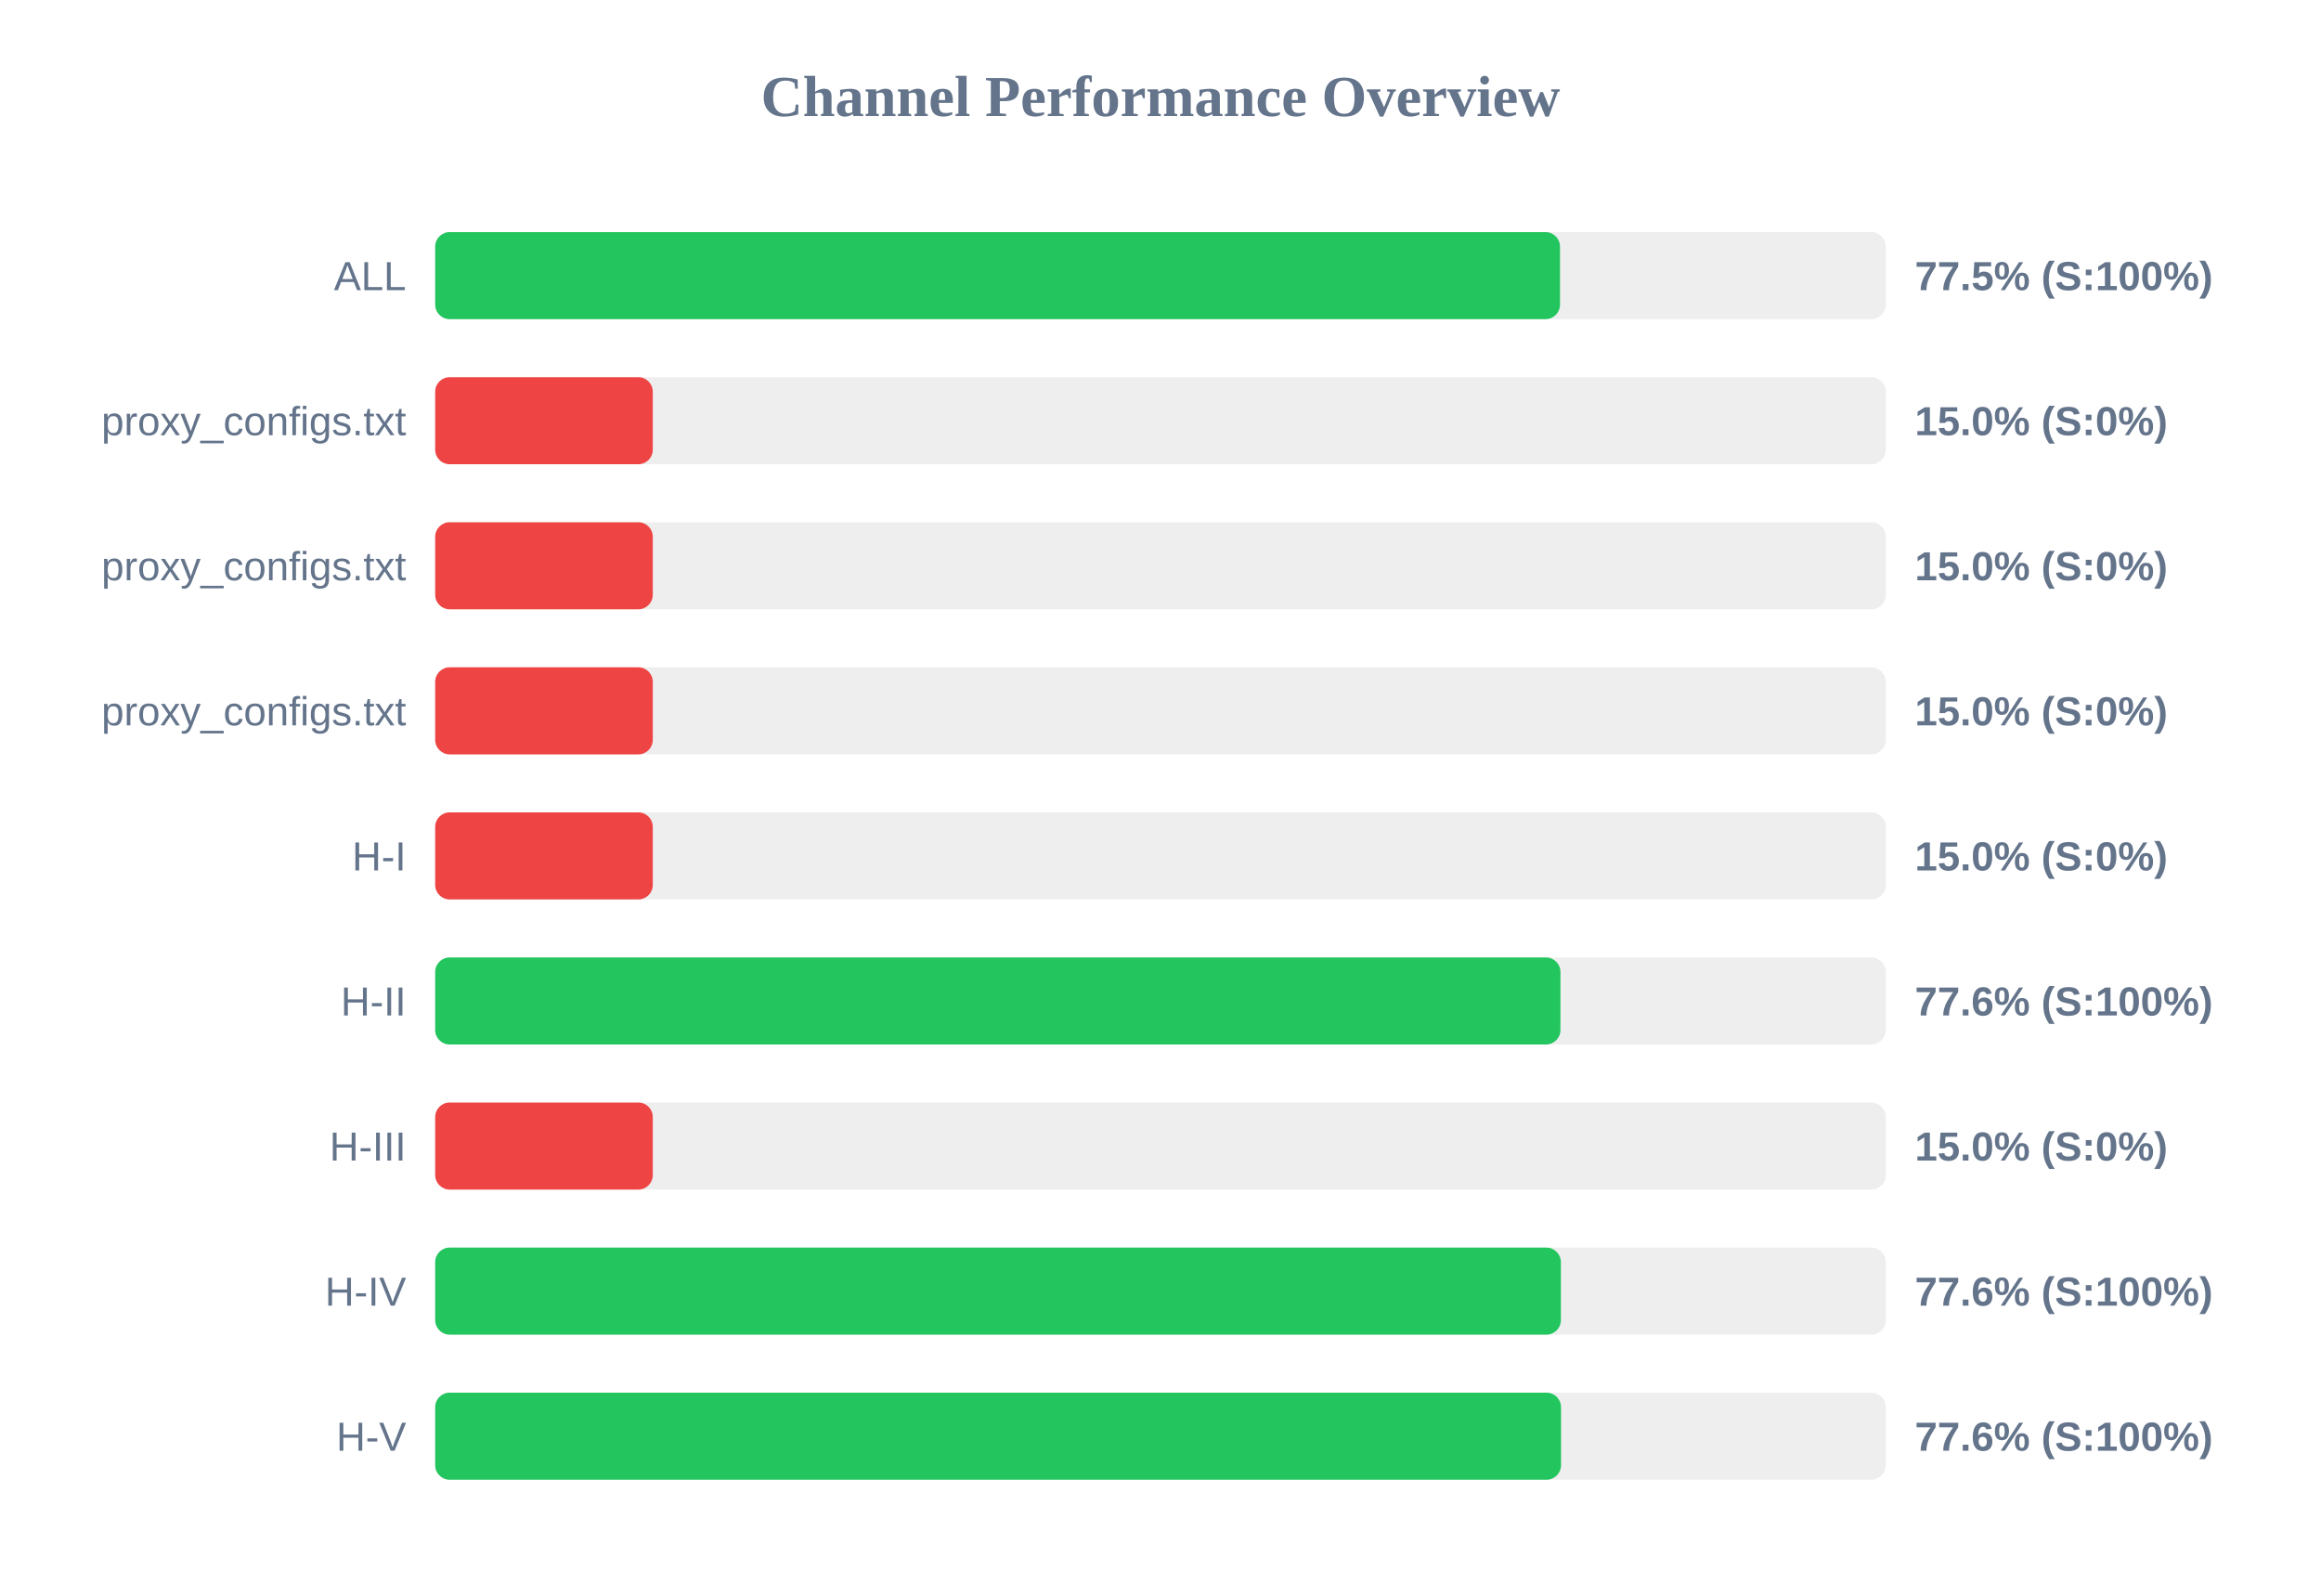
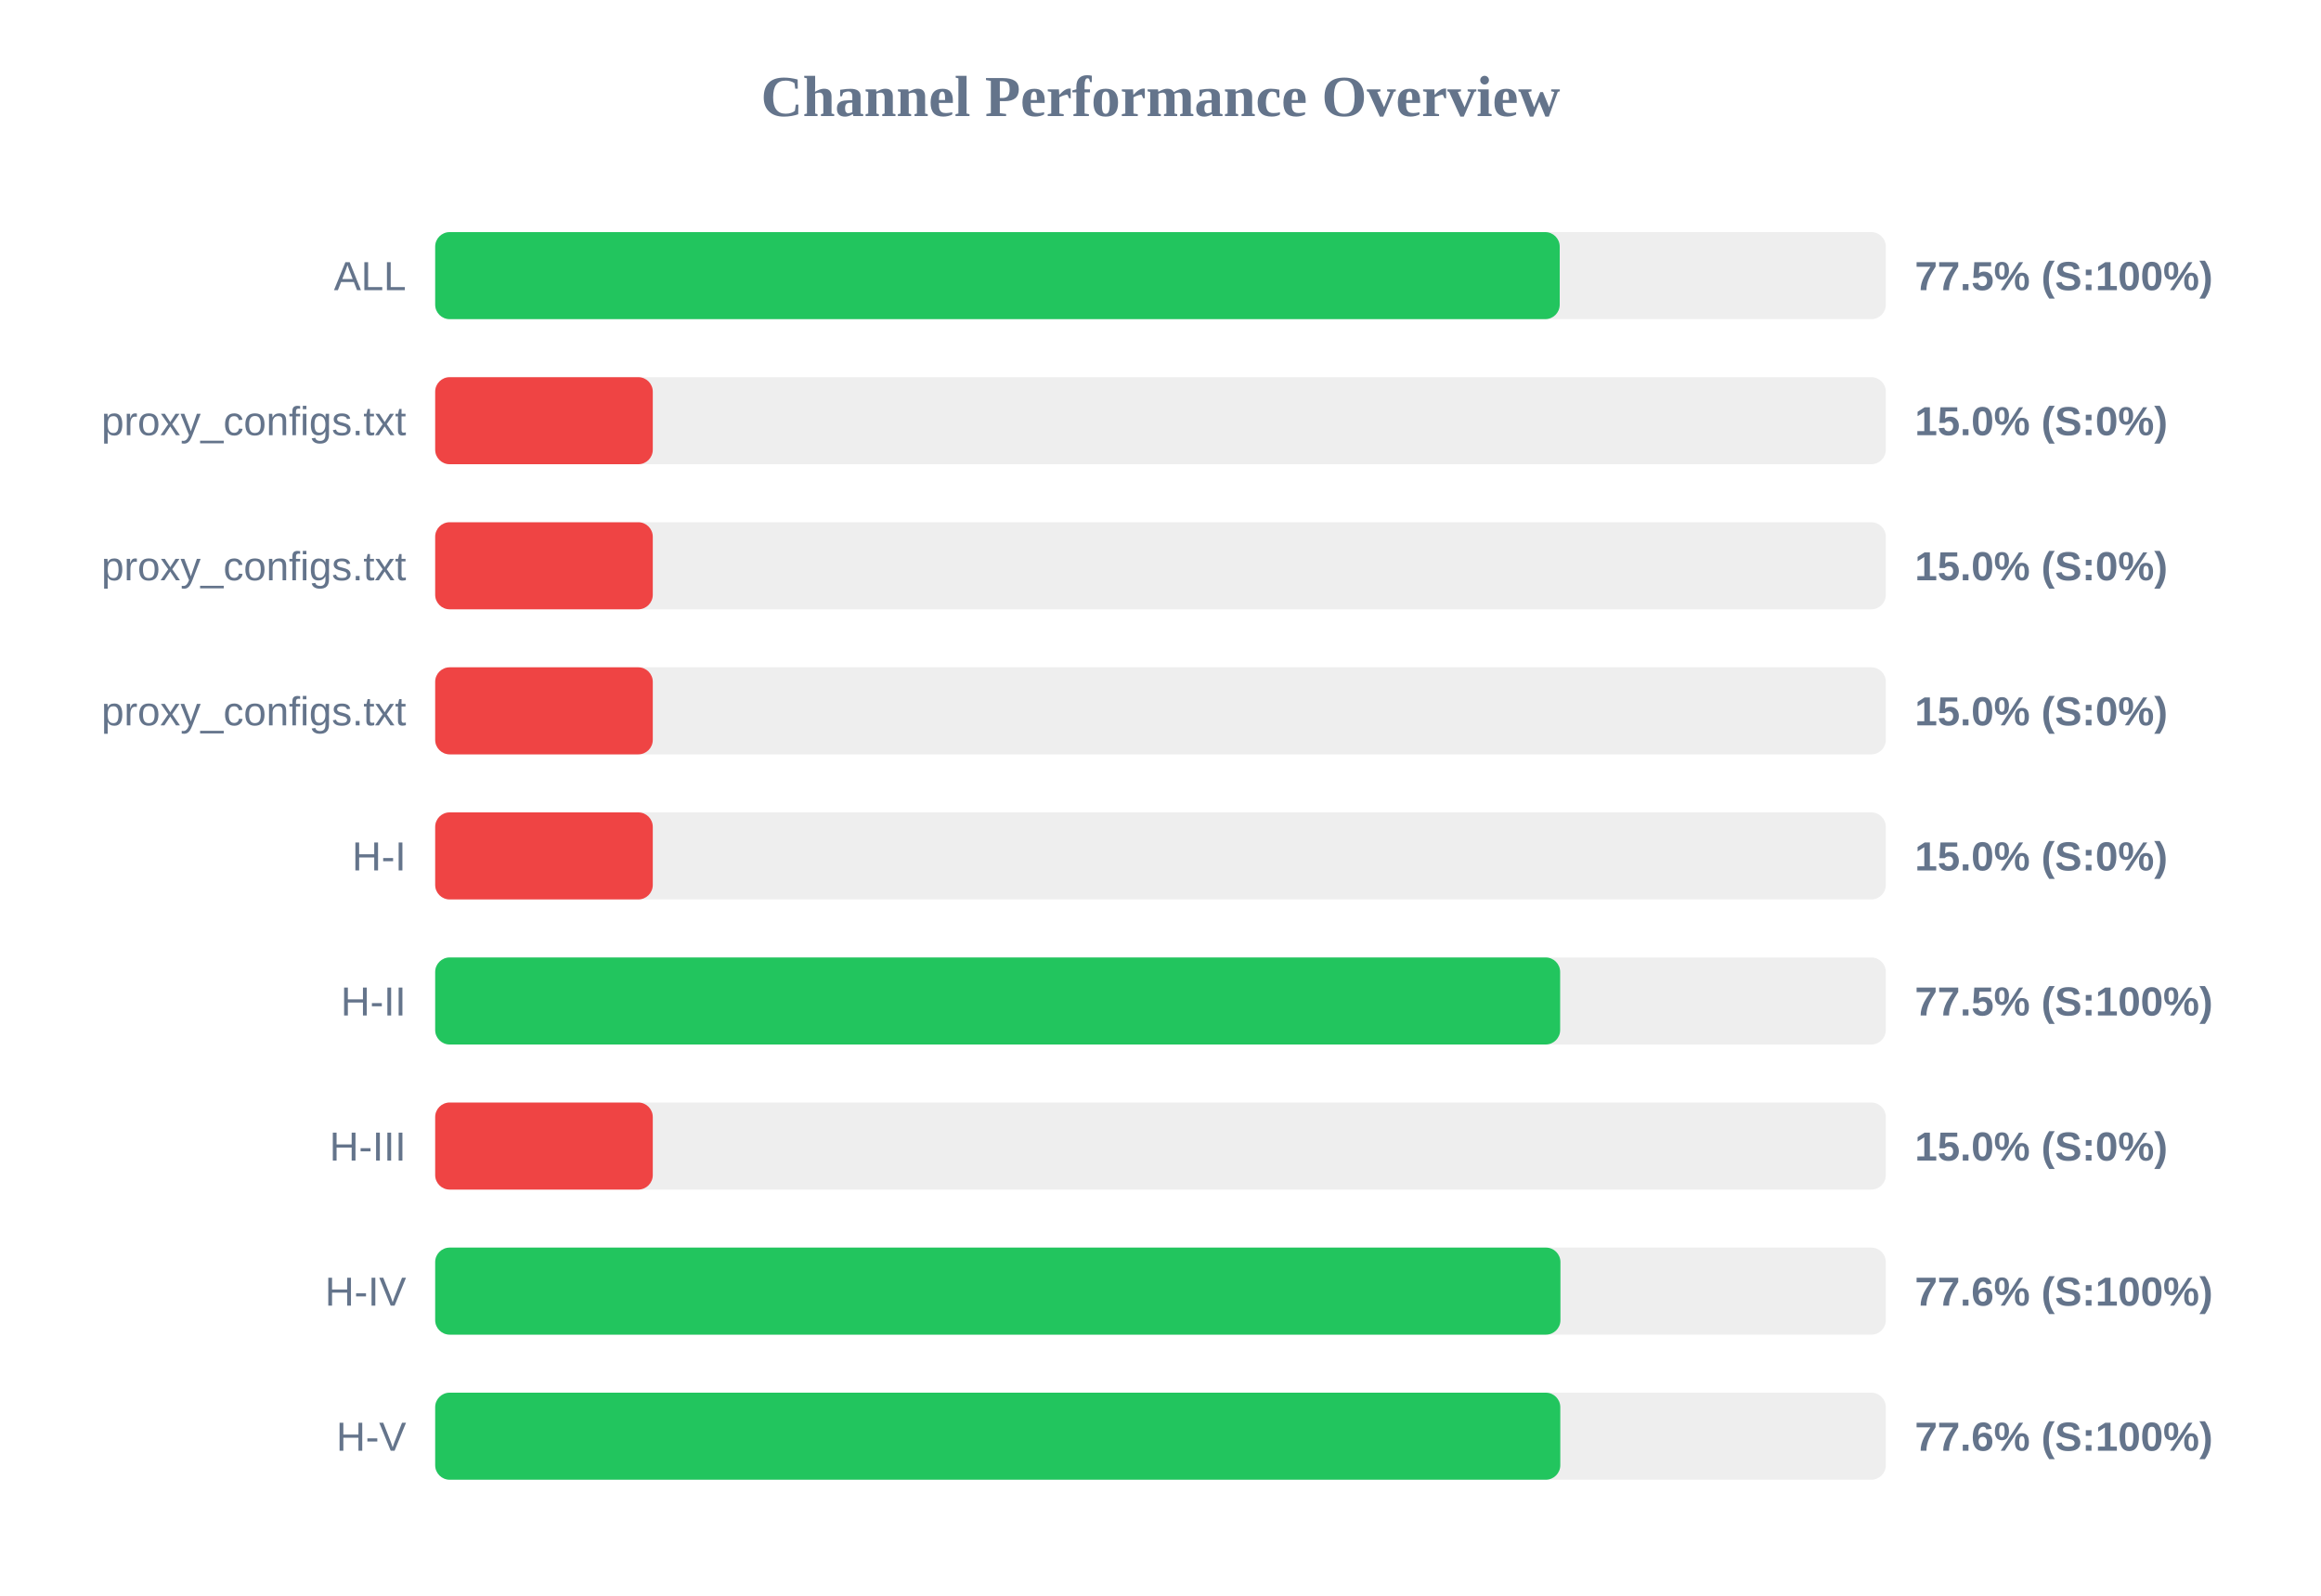
<svg xmlns="http://www.w3.org/2000/svg" width="800" height="550" version="1.1">
  <style>
        .row { font: 14px Arial; fill: #64748b; }
        .score { font: bold 14px Arial; fill: #64748b; }
    </style>
  <text x="400" y="40" text-anchor="middle" font-size="20px" font-weight="bold" fill="#64748b">Channel Performance Overview</text>
  <rect x="150" y="80" width="500" height="30" fill="#eee" rx="5" />
-   <rect x="150" y="80" width="387.7" height="30" fill="#22c55e" rx="5" />
+   <rect x="150" y="80" width="387.6" height="30" fill="#22c55e" rx="5" />
  <text x="140" y="100" text-anchor="end" class="row">ALL</text>
  <text x="660" y="100" text-anchor="start" class="score">77.5% (S:100%)</text>
  <rect x="150" y="130" width="500" height="30" fill="#eee" rx="5" />
  <rect x="150" y="130" width="75.0" height="30" fill="#ef4444" rx="5" />
  <text x="140" y="150" text-anchor="end" class="row">proxy_configs.txt</text>
  <text x="660" y="150" text-anchor="start" class="score">15.0% (S:0%)</text>
  <rect x="150" y="180" width="500" height="30" fill="#eee" rx="5" />
  <rect x="150" y="180" width="75.0" height="30" fill="#ef4444" rx="5" />
  <text x="140" y="200" text-anchor="end" class="row">proxy_configs.txt</text>
  <text x="660" y="200" text-anchor="start" class="score">15.0% (S:0%)</text>
  <rect x="150" y="230" width="500" height="30" fill="#eee" rx="5" />
  <rect x="150" y="230" width="75.0" height="30" fill="#ef4444" rx="5" />
  <text x="140" y="250" text-anchor="end" class="row">proxy_configs.txt</text>
  <text x="660" y="250" text-anchor="start" class="score">15.0% (S:0%)</text>
  <rect x="150" y="280" width="500" height="30" fill="#eee" rx="5" />
  <rect x="150" y="280" width="75.0" height="30" fill="#ef4444" rx="5" />
  <text x="140" y="300" text-anchor="end" class="row">H-I</text>
  <text x="660" y="300" text-anchor="start" class="score">15.0% (S:0%)</text>
  <rect x="150" y="330" width="500" height="30" fill="#eee" rx="5" />
-   <rect x="150" y="330" width="387.85" height="30" fill="#22c55e" rx="5" />
+   <rect x="150" y="330" width="387.75" height="30" fill="#22c55e" rx="5" />
  <text x="140" y="350" text-anchor="end" class="row">H-II</text>
-   <text x="660" y="350" text-anchor="start" class="score">77.6% (S:100%)</text>
+   <text x="660" y="350" text-anchor="start" class="score">77.5% (S:100%)</text>
  <rect x="150" y="380" width="500" height="30" fill="#eee" rx="5" />
  <rect x="150" y="380" width="75.0" height="30" fill="#ef4444" rx="5" />
  <text x="140" y="400" text-anchor="end" class="row">H-III</text>
  <text x="660" y="400" text-anchor="start" class="score">15.0% (S:0%)</text>
  <rect x="150" y="430" width="500" height="30" fill="#eee" rx="5" />
-   <rect x="150" y="430" width="388.0" height="30" fill="#22c55e" rx="5" />
+   <rect x="150" y="430" width="387.85" height="30" fill="#22c55e" rx="5" />
  <text x="140" y="450" text-anchor="end" class="row">H-IV</text>
  <text x="660" y="450" text-anchor="start" class="score">77.6% (S:100%)</text>
  <rect x="150" y="480" width="500" height="30" fill="#eee" rx="5" />
-   <rect x="150" y="480" width="388.05" height="30" fill="#22c55e" rx="5" />
+   <rect x="150" y="480" width="387.8" height="30" fill="#22c55e" rx="5" />
  <text x="140" y="500" text-anchor="end" class="row">H-V</text>
  <text x="660" y="500" text-anchor="start" class="score">77.6% (S:100%)</text>
</svg>
